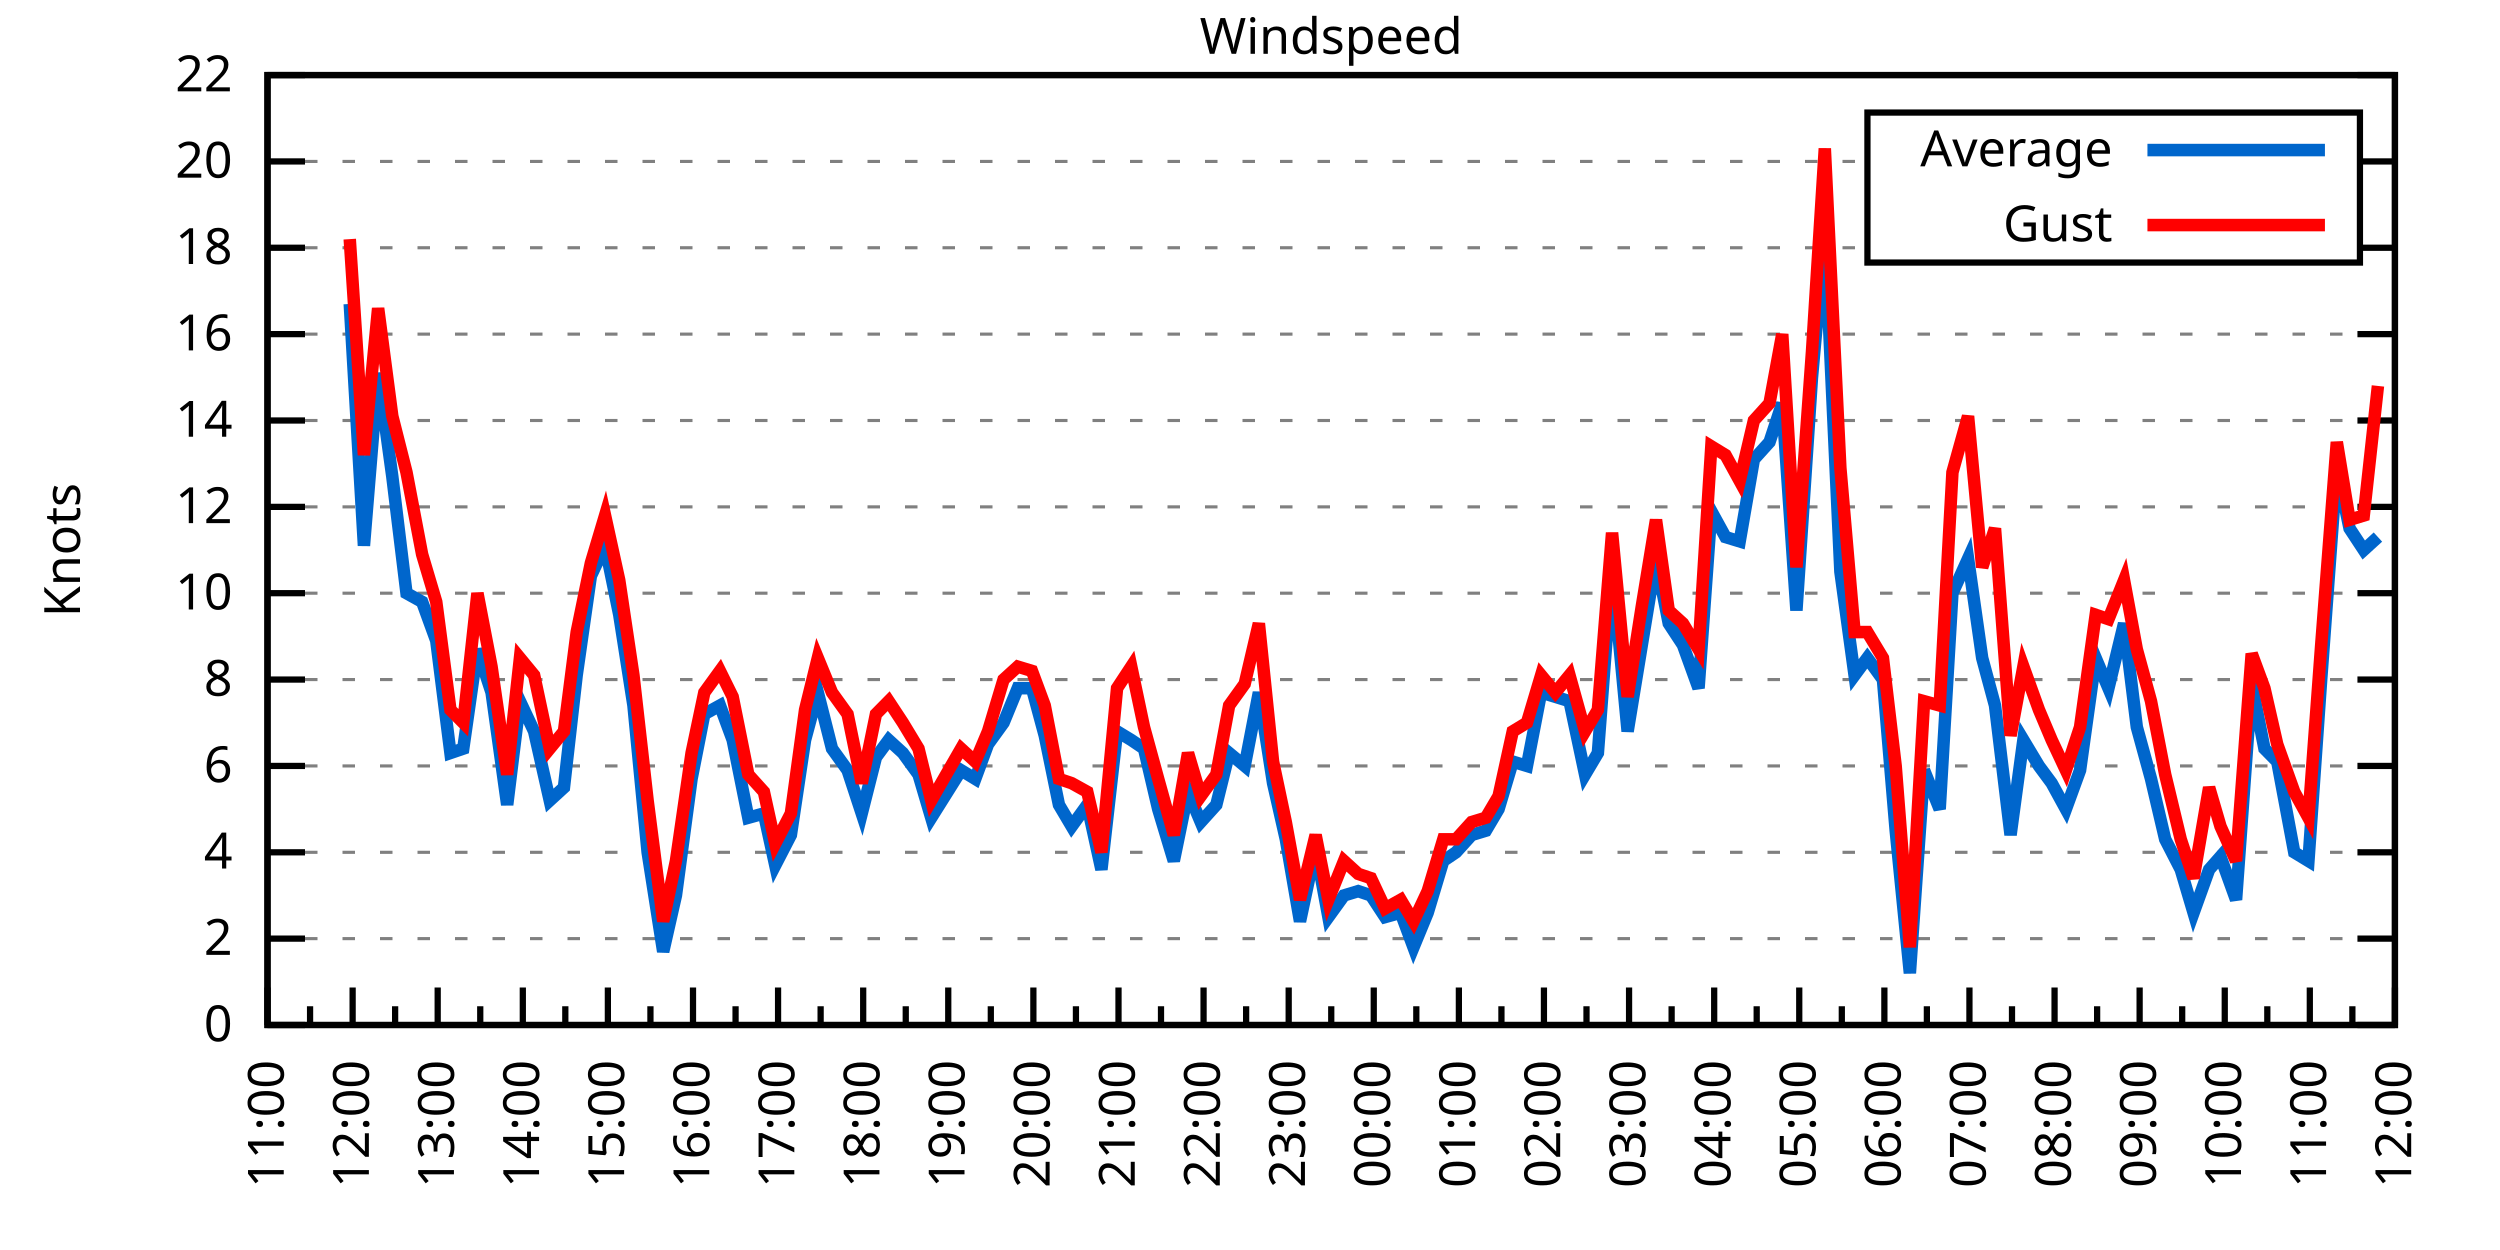
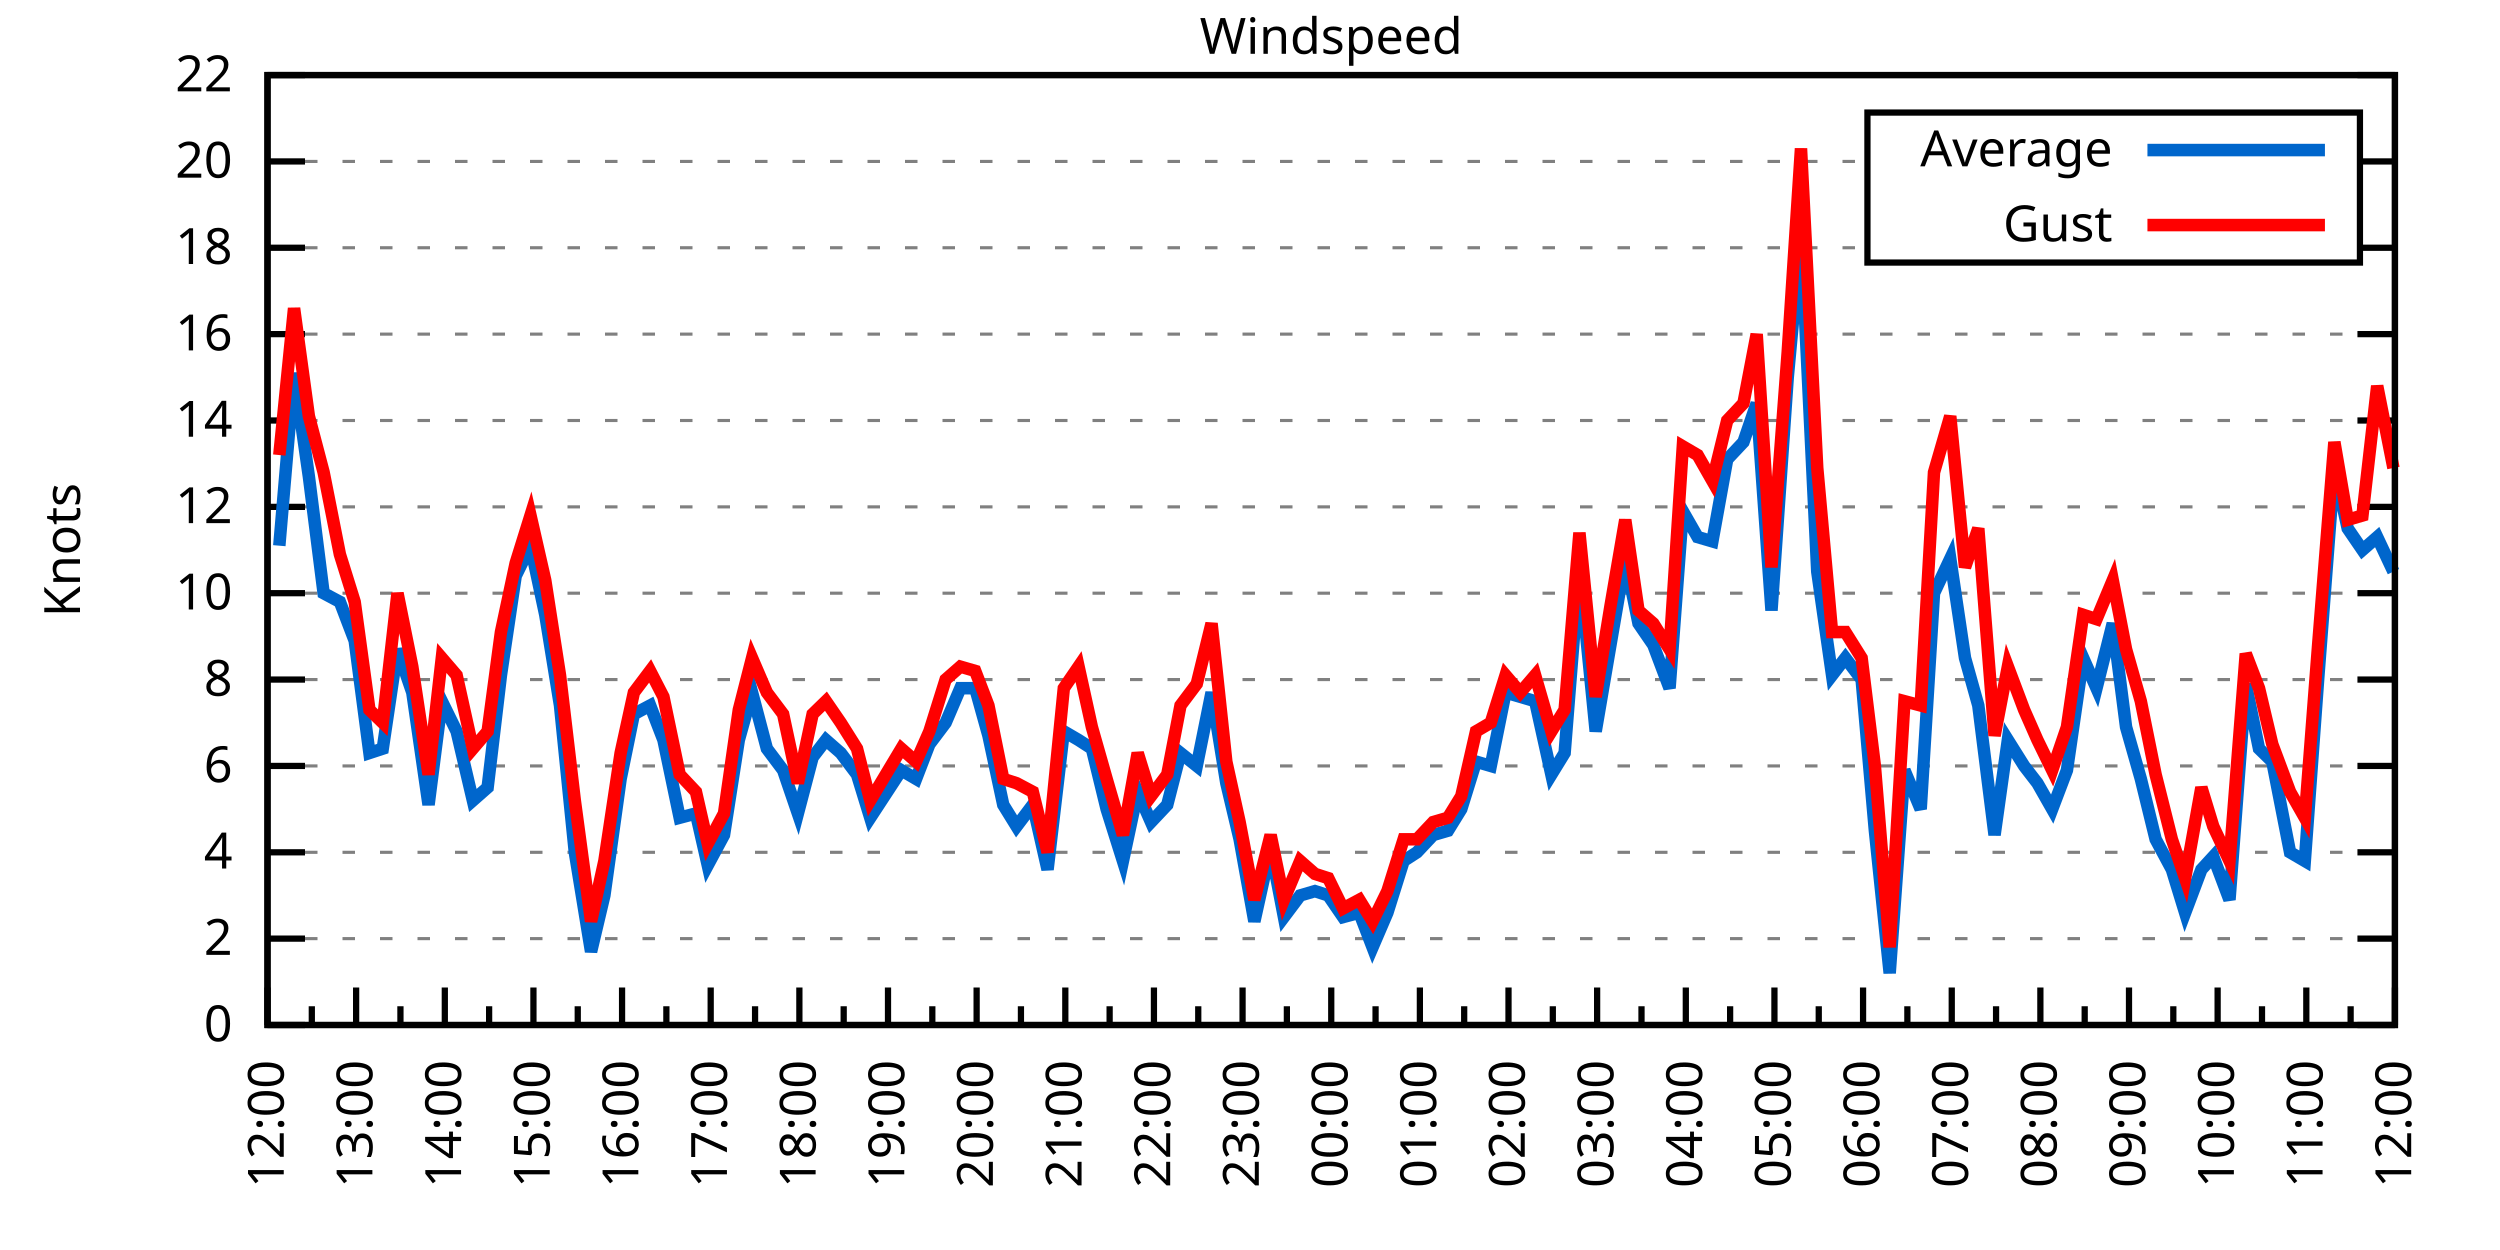
<svg xmlns="http://www.w3.org/2000/svg" xmlns:xlink="http://www.w3.org/1999/xlink" width="400" height="200" viewBox="0 0 400 200">
  <g id="gnuplot_canvas">
    <rect x="0" y="0" width="400" height="200" fill="none" />
    <defs>
      <circle id="gpDot" r="0.5" stroke-width="0.5" stroke="currentColor" />
      <path id="gpPt0" stroke-width="0.333" stroke="currentColor" d="M-1,0 h2 M0,-1 v2" />
      <path id="gpPt1" stroke-width="0.333" stroke="currentColor" d="M-1,-1 L1,1 M1,-1 L-1,1" />
      <path id="gpPt2" stroke-width="0.333" stroke="currentColor" d="M-1,0 L1,0 M0,-1 L0,1 M-1,-1 L1,1 M-1,1 L1,-1" />
      <rect id="gpPt3" stroke-width="0.333" stroke="currentColor" x="-1" y="-1" width="2" height="2" />
      <rect id="gpPt4" stroke-width="0.333" stroke="currentColor" fill="currentColor" x="-1" y="-1" width="2" height="2" />
      <circle id="gpPt5" stroke-width="0.333" stroke="currentColor" cx="0" cy="0" r="1" />
      <use xlink:href="#gpPt5" id="gpPt6" fill="currentColor" stroke="none" />
      <path id="gpPt7" stroke-width="0.333" stroke="currentColor" d="M0,-1.33 L-1.33,0.67 L1.33,0.67 z" />
      <use xlink:href="#gpPt7" id="gpPt8" fill="currentColor" stroke="none" />
      <use xlink:href="#gpPt7" id="gpPt9" stroke="currentColor" transform="rotate(180)" />
      <use xlink:href="#gpPt9" id="gpPt10" fill="currentColor" stroke="none" />
      <use xlink:href="#gpPt3" id="gpPt11" stroke="currentColor" transform="rotate(45)" />
      <use xlink:href="#gpPt11" id="gpPt12" fill="currentColor" stroke="none" />
      <path id="gpPt13" stroke-width="0.333" stroke="currentColor" d="M0,1.330 L1.265,0.411 L0.782,-1.067 L-0.782,-1.076 L-1.265,0.411 z" />
      <use xlink:href="#gpPt13" id="gpPt14" fill="currentColor" stroke="none" />
      <filter id="textbox" filterUnits="objectBoundingBox" x="0" y="0" height="1" width="1">
        <feFlood flood-color="white" flood-opacity="1" result="bgnd" />
        <feComposite in="SourceGraphic" in2="bgnd" operator="atop" />
      </filter>
      <filter id="greybox" filterUnits="objectBoundingBox" x="0" y="0" height="1" width="1">
        <feFlood flood-color="lightgrey" flood-opacity="1" result="grey" />
        <feComposite in="SourceGraphic" in2="grey" operator="atop" />
      </filter>
    </defs>
    <g fill="none" color="white" stroke="currentColor" stroke-width="1.00" stroke-linecap="butt" stroke-linejoin="miter">
</g>
    <g fill="none" color="black" stroke="currentColor" stroke-width="1.00" stroke-linecap="butt" stroke-linejoin="miter">
      <g stroke="none" shape-rendering="crispEdges">
        <polygon fill="rgb(255, 255, 255)" points="42.80,164.00 383.18,164.00 383.18,12.02 42.80,12.02 " />
      </g>
    </g>
    <g fill="none" color="black" stroke="currentColor" stroke-width="1.00" stroke-linecap="butt" stroke-linejoin="miter">
</g>
    <g fill="none" color="black" stroke="black" stroke-width="0.50" stroke-linecap="butt" stroke-linejoin="miter">
</g>
    <g fill="none" color="gray" stroke="currentColor" stroke-width="0.50" stroke-linecap="butt" stroke-linejoin="miter">
      <path stroke="gray" stroke-dasharray="2,4" class="gridline" d="M42.80,164.00 L383.19,164.00  " />
    </g>
    <g fill="none" color="gray" stroke="gray" stroke-width="1.00" stroke-linecap="butt" stroke-linejoin="miter">
</g>
    <g fill="none" color="black" stroke="currentColor" stroke-width="1.00" stroke-linecap="butt" stroke-linejoin="miter">
      <path stroke="black" d="M42.80,164.00 L48.80,164.00 M383.19,164.00 L377.19,164.00  " />
      <g transform="translate(37.20,166.60)" stroke="none" fill="black" font-family="Sans" font-size="8.00" text-anchor="end">
        <text>
          <tspan font-family="Sans"> 0</tspan>
        </text>
      </g>
    </g>
    <g fill="none" color="black" stroke="currentColor" stroke-width="1.00" stroke-linecap="butt" stroke-linejoin="miter">
</g>
    <g fill="none" color="black" stroke="black" stroke-width="0.50" stroke-linecap="butt" stroke-linejoin="miter">
</g>
    <g fill="none" color="gray" stroke="currentColor" stroke-width="0.50" stroke-linecap="butt" stroke-linejoin="miter">
      <path stroke="gray" stroke-dasharray="2,4" class="gridline" d="M42.80,150.18 L383.19,150.18  " />
    </g>
    <g fill="none" color="gray" stroke="gray" stroke-width="1.00" stroke-linecap="butt" stroke-linejoin="miter">
</g>
    <g fill="none" color="black" stroke="currentColor" stroke-width="1.00" stroke-linecap="butt" stroke-linejoin="miter">
      <path stroke="black" d="M42.80,150.18 L48.80,150.18 M383.19,150.18 L377.19,150.18  " />
      <g transform="translate(37.20,152.78)" stroke="none" fill="black" font-family="Sans" font-size="8.00" text-anchor="end">
        <text>
          <tspan font-family="Sans"> 2</tspan>
        </text>
      </g>
    </g>
    <g fill="none" color="black" stroke="currentColor" stroke-width="1.00" stroke-linecap="butt" stroke-linejoin="miter">
</g>
    <g fill="none" color="black" stroke="black" stroke-width="0.50" stroke-linecap="butt" stroke-linejoin="miter">
</g>
    <g fill="none" color="gray" stroke="currentColor" stroke-width="0.50" stroke-linecap="butt" stroke-linejoin="miter">
      <path stroke="gray" stroke-dasharray="2,4" class="gridline" d="M42.80,136.37 L383.19,136.37  " />
    </g>
    <g fill="none" color="gray" stroke="gray" stroke-width="1.00" stroke-linecap="butt" stroke-linejoin="miter">
</g>
    <g fill="none" color="black" stroke="currentColor" stroke-width="1.00" stroke-linecap="butt" stroke-linejoin="miter">
      <path stroke="black" d="M42.80,136.37 L48.80,136.37 M383.19,136.37 L377.19,136.37  " />
      <g transform="translate(37.20,138.97)" stroke="none" fill="black" font-family="Sans" font-size="8.00" text-anchor="end">
        <text>
          <tspan font-family="Sans"> 4</tspan>
        </text>
      </g>
    </g>
    <g fill="none" color="black" stroke="currentColor" stroke-width="1.00" stroke-linecap="butt" stroke-linejoin="miter">
</g>
    <g fill="none" color="black" stroke="black" stroke-width="0.50" stroke-linecap="butt" stroke-linejoin="miter">
</g>
    <g fill="none" color="gray" stroke="currentColor" stroke-width="0.50" stroke-linecap="butt" stroke-linejoin="miter">
      <path stroke="gray" stroke-dasharray="2,4" class="gridline" d="M42.80,122.55 L383.19,122.55  " />
    </g>
    <g fill="none" color="gray" stroke="gray" stroke-width="1.00" stroke-linecap="butt" stroke-linejoin="miter">
</g>
    <g fill="none" color="black" stroke="currentColor" stroke-width="1.00" stroke-linecap="butt" stroke-linejoin="miter">
      <path stroke="black" d="M42.80,122.55 L48.80,122.55 M383.19,122.55 L377.19,122.55  " />
      <g transform="translate(37.20,125.15)" stroke="none" fill="black" font-family="Sans" font-size="8.00" text-anchor="end">
        <text>
          <tspan font-family="Sans"> 6</tspan>
        </text>
      </g>
    </g>
    <g fill="none" color="black" stroke="currentColor" stroke-width="1.00" stroke-linecap="butt" stroke-linejoin="miter">
</g>
    <g fill="none" color="black" stroke="black" stroke-width="0.50" stroke-linecap="butt" stroke-linejoin="miter">
</g>
    <g fill="none" color="gray" stroke="currentColor" stroke-width="0.50" stroke-linecap="butt" stroke-linejoin="miter">
      <path stroke="gray" stroke-dasharray="2,4" class="gridline" d="M42.80,108.73 L383.19,108.73  " />
    </g>
    <g fill="none" color="gray" stroke="gray" stroke-width="1.00" stroke-linecap="butt" stroke-linejoin="miter">
</g>
    <g fill="none" color="black" stroke="currentColor" stroke-width="1.00" stroke-linecap="butt" stroke-linejoin="miter">
      <path stroke="black" d="M42.80,108.73 L48.80,108.73 M383.19,108.73 L377.19,108.73  " />
      <g transform="translate(37.20,111.33)" stroke="none" fill="black" font-family="Sans" font-size="8.00" text-anchor="end">
        <text>
          <tspan font-family="Sans"> 8</tspan>
        </text>
      </g>
    </g>
    <g fill="none" color="black" stroke="currentColor" stroke-width="1.00" stroke-linecap="butt" stroke-linejoin="miter">
</g>
    <g fill="none" color="black" stroke="black" stroke-width="0.50" stroke-linecap="butt" stroke-linejoin="miter">
</g>
    <g fill="none" color="gray" stroke="currentColor" stroke-width="0.50" stroke-linecap="butt" stroke-linejoin="miter">
      <path stroke="gray" stroke-dasharray="2,4" class="gridline" d="M42.80,94.91 L383.19,94.91  " />
    </g>
    <g fill="none" color="gray" stroke="gray" stroke-width="1.00" stroke-linecap="butt" stroke-linejoin="miter">
</g>
    <g fill="none" color="black" stroke="currentColor" stroke-width="1.00" stroke-linecap="butt" stroke-linejoin="miter">
      <path stroke="black" d="M42.80,94.91 L48.80,94.91 M383.19,94.91 L377.19,94.91  " />
      <g transform="translate(37.20,97.51)" stroke="none" fill="black" font-family="Sans" font-size="8.00" text-anchor="end">
        <text>
          <tspan font-family="Sans"> 10</tspan>
        </text>
      </g>
    </g>
    <g fill="none" color="black" stroke="currentColor" stroke-width="1.00" stroke-linecap="butt" stroke-linejoin="miter">
</g>
    <g fill="none" color="black" stroke="black" stroke-width="0.50" stroke-linecap="butt" stroke-linejoin="miter">
</g>
    <g fill="none" color="gray" stroke="currentColor" stroke-width="0.50" stroke-linecap="butt" stroke-linejoin="miter">
      <path stroke="gray" stroke-dasharray="2,4" class="gridline" d="M42.80,81.10 L383.19,81.10  " />
    </g>
    <g fill="none" color="gray" stroke="gray" stroke-width="1.00" stroke-linecap="butt" stroke-linejoin="miter">
</g>
    <g fill="none" color="black" stroke="currentColor" stroke-width="1.00" stroke-linecap="butt" stroke-linejoin="miter">
      <path stroke="black" d="M42.80,81.10 L48.80,81.10 M383.19,81.10 L377.19,81.10  " />
      <g transform="translate(37.20,83.70)" stroke="none" fill="black" font-family="Sans" font-size="8.00" text-anchor="end">
        <text>
          <tspan font-family="Sans"> 12</tspan>
        </text>
      </g>
    </g>
    <g fill="none" color="black" stroke="currentColor" stroke-width="1.00" stroke-linecap="butt" stroke-linejoin="miter">
</g>
    <g fill="none" color="black" stroke="black" stroke-width="0.50" stroke-linecap="butt" stroke-linejoin="miter">
</g>
    <g fill="none" color="gray" stroke="currentColor" stroke-width="0.50" stroke-linecap="butt" stroke-linejoin="miter">
      <path stroke="gray" stroke-dasharray="2,4" class="gridline" d="M42.80,67.28 L383.19,67.28  " />
    </g>
    <g fill="none" color="gray" stroke="gray" stroke-width="1.00" stroke-linecap="butt" stroke-linejoin="miter">
</g>
    <g fill="none" color="black" stroke="currentColor" stroke-width="1.00" stroke-linecap="butt" stroke-linejoin="miter">
      <path stroke="black" d="M42.80,67.28 L48.80,67.28 M383.19,67.28 L377.19,67.28  " />
      <g transform="translate(37.20,69.88)" stroke="none" fill="black" font-family="Sans" font-size="8.00" text-anchor="end">
        <text>
          <tspan font-family="Sans"> 14</tspan>
        </text>
      </g>
    </g>
    <g fill="none" color="black" stroke="currentColor" stroke-width="1.00" stroke-linecap="butt" stroke-linejoin="miter">
</g>
    <g fill="none" color="black" stroke="black" stroke-width="0.50" stroke-linecap="butt" stroke-linejoin="miter">
</g>
    <g fill="none" color="gray" stroke="currentColor" stroke-width="0.50" stroke-linecap="butt" stroke-linejoin="miter">
      <path stroke="gray" stroke-dasharray="2,4" class="gridline" d="M42.80,53.46 L383.19,53.46  " />
    </g>
    <g fill="none" color="gray" stroke="gray" stroke-width="1.00" stroke-linecap="butt" stroke-linejoin="miter">
</g>
    <g fill="none" color="black" stroke="currentColor" stroke-width="1.00" stroke-linecap="butt" stroke-linejoin="miter">
      <path stroke="black" d="M42.80,53.46 L48.80,53.46 M383.19,53.46 L377.19,53.46  " />
      <g transform="translate(37.20,56.06)" stroke="none" fill="black" font-family="Sans" font-size="8.00" text-anchor="end">
        <text>
          <tspan font-family="Sans"> 16</tspan>
        </text>
      </g>
    </g>
    <g fill="none" color="black" stroke="currentColor" stroke-width="1.00" stroke-linecap="butt" stroke-linejoin="miter">
</g>
    <g fill="none" color="black" stroke="black" stroke-width="0.50" stroke-linecap="butt" stroke-linejoin="miter">
</g>
    <g fill="none" color="gray" stroke="currentColor" stroke-width="0.50" stroke-linecap="butt" stroke-linejoin="miter">
      <path stroke="gray" stroke-dasharray="2,4" class="gridline" d="M42.80,39.64 L298.79,39.64 M377.59,39.64 L383.19,39.64  " />
    </g>
    <g fill="none" color="gray" stroke="gray" stroke-width="1.00" stroke-linecap="butt" stroke-linejoin="miter">
</g>
    <g fill="none" color="black" stroke="currentColor" stroke-width="1.00" stroke-linecap="butt" stroke-linejoin="miter">
      <path stroke="black" d="M42.80,39.64 L48.80,39.64 M383.19,39.64 L377.19,39.64  " />
      <g transform="translate(37.20,42.24)" stroke="none" fill="black" font-family="Sans" font-size="8.00" text-anchor="end">
        <text>
          <tspan font-family="Sans"> 18</tspan>
        </text>
      </g>
    </g>
    <g fill="none" color="black" stroke="currentColor" stroke-width="1.00" stroke-linecap="butt" stroke-linejoin="miter">
</g>
    <g fill="none" color="black" stroke="black" stroke-width="0.50" stroke-linecap="butt" stroke-linejoin="miter">
</g>
    <g fill="none" color="gray" stroke="currentColor" stroke-width="0.50" stroke-linecap="butt" stroke-linejoin="miter">
      <path stroke="gray" stroke-dasharray="2,4" class="gridline" d="M42.80,25.83 L298.79,25.83 M377.59,25.83 L383.19,25.83  " />
    </g>
    <g fill="none" color="gray" stroke="gray" stroke-width="1.00" stroke-linecap="butt" stroke-linejoin="miter">
</g>
    <g fill="none" color="black" stroke="currentColor" stroke-width="1.00" stroke-linecap="butt" stroke-linejoin="miter">
      <path stroke="black" d="M42.80,25.83 L48.80,25.83 M383.19,25.83 L377.19,25.83  " />
      <g transform="translate(37.20,28.43)" stroke="none" fill="black" font-family="Sans" font-size="8.00" text-anchor="end">
        <text>
          <tspan font-family="Sans"> 20</tspan>
        </text>
      </g>
    </g>
    <g fill="none" color="black" stroke="currentColor" stroke-width="1.00" stroke-linecap="butt" stroke-linejoin="miter">
</g>
    <g fill="none" color="black" stroke="black" stroke-width="0.50" stroke-linecap="butt" stroke-linejoin="miter">
</g>
    <g fill="none" color="gray" stroke="currentColor" stroke-width="0.50" stroke-linecap="butt" stroke-linejoin="miter">
      <path stroke="gray" stroke-dasharray="2,4" class="gridline" d="M42.80,12.01 L383.19,12.01  " />
    </g>
    <g fill="none" color="gray" stroke="gray" stroke-width="1.00" stroke-linecap="butt" stroke-linejoin="miter">
</g>
    <g fill="none" color="black" stroke="currentColor" stroke-width="1.00" stroke-linecap="butt" stroke-linejoin="miter">
      <path stroke="black" d="M42.80,12.01 L48.80,12.01 M383.19,12.01 L377.19,12.01  " />
      <g transform="translate(37.20,14.61)" stroke="none" fill="black" font-family="Sans" font-size="8.00" text-anchor="end">
        <text>
          <tspan font-family="Sans"> 22</tspan>
        </text>
      </g>
    </g>
    <g fill="none" color="black" stroke="currentColor" stroke-width="1.00" stroke-linecap="butt" stroke-linejoin="miter">
      <path stroke="black" d="M42.80,164.00 L42.80,158.00  " />
      <g transform="translate(45.40,169.60) rotate(270)" stroke="none" fill="black" font-family="Sans" font-size="8.00" text-anchor="end">
        <text>
+           <tspan font-family="Sans">12:00</tspan>
+         </text>
+       </g>
+     </g>
+     <g fill="none" color="black" stroke="currentColor" stroke-width="1.00" stroke-linecap="butt" stroke-linejoin="miter">
+       <path stroke="black" d="M49.89,164.00 L49.89,161.00 M56.98,164.00 L56.98,158.00  " />
+       <g transform="translate(59.58,169.60) rotate(270)" stroke="none" fill="black" font-family="Sans" font-size="8.00" text-anchor="end">
+         <text>
+           <tspan font-family="Sans">13:00</tspan>
+         </text>
+       </g>
+     </g>
+     <g fill="none" color="black" stroke="currentColor" stroke-width="1.00" stroke-linecap="butt" stroke-linejoin="miter">
+       <path stroke="black" d="M64.07,164.00 L64.07,161.00 M71.17,164.00 L71.17,158.00  " />
+       <g transform="translate(73.77,169.60) rotate(270)" stroke="none" fill="black" font-family="Sans" font-size="8.00" text-anchor="end">
+         <text>
+           <tspan font-family="Sans">14:00</tspan>
+         </text>
+       </g>
+     </g>
+     <g fill="none" color="black" stroke="currentColor" stroke-width="1.00" stroke-linecap="butt" stroke-linejoin="miter">
+       <path stroke="black" d="M78.26,164.00 L78.26,161.00 M85.35,164.00 L85.35,158.00  " />
+       <g transform="translate(87.95,169.60) rotate(270)" stroke="none" fill="black" font-family="Sans" font-size="8.00" text-anchor="end">
+         <text>
+           <tspan font-family="Sans">15:00</tspan>
+         </text>
+       </g>
+     </g>
+     <g fill="none" color="black" stroke="currentColor" stroke-width="1.00" stroke-linecap="butt" stroke-linejoin="miter">
+       <path stroke="black" d="M92.44,164.00 L92.44,161.00 M99.53,164.00 L99.53,158.00  " />
+       <g transform="translate(102.13,169.60) rotate(270)" stroke="none" fill="black" font-family="Sans" font-size="8.00" text-anchor="end">
+         <text>
+           <tspan font-family="Sans">16:00</tspan>
+         </text>
+       </g>
+     </g>
+     <g fill="none" color="black" stroke="currentColor" stroke-width="1.00" stroke-linecap="butt" stroke-linejoin="miter">
+       <path stroke="black" d="M106.62,164.00 L106.62,161.00 M113.71,164.00 L113.71,158.00  " />
+       <g transform="translate(116.31,169.60) rotate(270)" stroke="none" fill="black" font-family="Sans" font-size="8.00" text-anchor="end">
+         <text>
+           <tspan font-family="Sans">17:00</tspan>
+         </text>
+       </g>
+     </g>
+     <g fill="none" color="black" stroke="currentColor" stroke-width="1.00" stroke-linecap="butt" stroke-linejoin="miter">
+       <path stroke="black" d="M120.81,164.00 L120.81,161.00 M127.90,164.00 L127.90,158.00  " />
+       <g transform="translate(130.50,169.60) rotate(270)" stroke="none" fill="black" font-family="Sans" font-size="8.00" text-anchor="end">
+         <text>
+           <tspan font-family="Sans">18:00</tspan>
+         </text>
+       </g>
+     </g>
+     <g fill="none" color="black" stroke="currentColor" stroke-width="1.00" stroke-linecap="butt" stroke-linejoin="miter">
+       <path stroke="black" d="M134.99,164.00 L134.99,161.00 M142.08,164.00 L142.08,158.00  " />
+       <g transform="translate(144.68,169.60) rotate(270)" stroke="none" fill="black" font-family="Sans" font-size="8.00" text-anchor="end">
+         <text>
+           <tspan font-family="Sans">19:00</tspan>
+         </text>
+       </g>
+     </g>
+     <g fill="none" color="black" stroke="currentColor" stroke-width="1.00" stroke-linecap="butt" stroke-linejoin="miter">
+       <path stroke="black" d="M149.17,164.00 L149.17,161.00 M156.26,164.00 L156.26,158.00  " />
+       <g transform="translate(158.86,169.60) rotate(270)" stroke="none" fill="black" font-family="Sans" font-size="8.00" text-anchor="end">
+         <text>
+           <tspan font-family="Sans">20:00</tspan>
+         </text>
+       </g>
+     </g>
+     <g fill="none" color="black" stroke="currentColor" stroke-width="1.00" stroke-linecap="butt" stroke-linejoin="miter">
+       <path stroke="black" d="M163.35,164.00 L163.35,161.00 M170.45,164.00 L170.45,158.00  " />
+       <g transform="translate(173.05,169.60) rotate(270)" stroke="none" fill="black" font-family="Sans" font-size="8.00" text-anchor="end">
+         <text>
+           <tspan font-family="Sans">21:00</tspan>
+         </text>
+       </g>
+     </g>
+     <g fill="none" color="black" stroke="currentColor" stroke-width="1.00" stroke-linecap="butt" stroke-linejoin="miter">
+       <path stroke="black" d="M177.54,164.00 L177.54,161.00 M184.63,164.00 L184.63,158.00  " />
+       <g transform="translate(187.23,169.60) rotate(270)" stroke="none" fill="black" font-family="Sans" font-size="8.00" text-anchor="end">
+         <text>
+           <tspan font-family="Sans">22:00</tspan>
+         </text>
+       </g>
+     </g>
+     <g fill="none" color="black" stroke="currentColor" stroke-width="1.00" stroke-linecap="butt" stroke-linejoin="miter">
+       <path stroke="black" d="M191.72,164.00 L191.72,161.00 M198.81,164.00 L198.81,158.00  " />
+       <g transform="translate(201.41,169.60) rotate(270)" stroke="none" fill="black" font-family="Sans" font-size="8.00" text-anchor="end">
+         <text>
+           <tspan font-family="Sans">23:00</tspan>
+         </text>
+       </g>
+     </g>
+     <g fill="none" color="black" stroke="currentColor" stroke-width="1.00" stroke-linecap="butt" stroke-linejoin="miter">
+       <path stroke="black" d="M205.90,164.00 L205.90,161.00 M213.00,164.00 L213.00,158.00  " />
+       <g transform="translate(215.60,169.60) rotate(270)" stroke="none" fill="black" font-family="Sans" font-size="8.00" text-anchor="end">
+         <text>
+           <tspan font-family="Sans">00:00</tspan>
+         </text>
+       </g>
+     </g>
+     <g fill="none" color="black" stroke="currentColor" stroke-width="1.00" stroke-linecap="butt" stroke-linejoin="miter">
+       <path stroke="black" d="M220.09,164.00 L220.09,161.00 M227.18,164.00 L227.18,158.00  " />
+       <g transform="translate(229.78,169.60) rotate(270)" stroke="none" fill="black" font-family="Sans" font-size="8.00" text-anchor="end">
+         <text>
+           <tspan font-family="Sans">01:00</tspan>
+         </text>
+       </g>
+     </g>
+     <g fill="none" color="black" stroke="currentColor" stroke-width="1.00" stroke-linecap="butt" stroke-linejoin="miter">
+       <path stroke="black" d="M234.27,164.00 L234.27,161.00 M241.36,164.00 L241.36,158.00  " />
+       <g transform="translate(243.96,169.60) rotate(270)" stroke="none" fill="black" font-family="Sans" font-size="8.00" text-anchor="end">
+         <text>
+           <tspan font-family="Sans">02:00</tspan>
+         </text>
+       </g>
+     </g>
+     <g fill="none" color="black" stroke="currentColor" stroke-width="1.00" stroke-linecap="butt" stroke-linejoin="miter">
+       <path stroke="black" d="M248.45,164.00 L248.45,161.00 M255.54,164.00 L255.54,158.00  " />
+       <g transform="translate(258.14,169.60) rotate(270)" stroke="none" fill="black" font-family="Sans" font-size="8.00" text-anchor="end">
+         <text>
+           <tspan font-family="Sans">03:00</tspan>
+         </text>
+       </g>
+     </g>
+     <g fill="none" color="black" stroke="currentColor" stroke-width="1.00" stroke-linecap="butt" stroke-linejoin="miter">
+       <path stroke="black" d="M262.64,164.00 L262.64,161.00 M269.73,164.00 L269.73,158.00  " />
+       <g transform="translate(272.33,169.60) rotate(270)" stroke="none" fill="black" font-family="Sans" font-size="8.00" text-anchor="end">
+         <text>
+           <tspan font-family="Sans">04:00</tspan>
+         </text>
+       </g>
+     </g>
+     <g fill="none" color="black" stroke="currentColor" stroke-width="1.00" stroke-linecap="butt" stroke-linejoin="miter">
+       <path stroke="black" d="M276.82,164.00 L276.82,161.00 M283.91,164.00 L283.91,158.00  " />
+       <g transform="translate(286.51,169.60) rotate(270)" stroke="none" fill="black" font-family="Sans" font-size="8.00" text-anchor="end">
+         <text>
+           <tspan font-family="Sans">05:00</tspan>
+         </text>
+       </g>
+     </g>
+     <g fill="none" color="black" stroke="currentColor" stroke-width="1.00" stroke-linecap="butt" stroke-linejoin="miter">
+       <path stroke="black" d="M291.00,164.00 L291.00,161.00 M298.09,164.00 L298.09,158.00  " />
+       <g transform="translate(300.69,169.60) rotate(270)" stroke="none" fill="black" font-family="Sans" font-size="8.00" text-anchor="end">
+         <text>
+           <tspan font-family="Sans">06:00</tspan>
+         </text>
+       </g>
+     </g>
+     <g fill="none" color="black" stroke="currentColor" stroke-width="1.00" stroke-linecap="butt" stroke-linejoin="miter">
+       <path stroke="black" d="M305.18,164.00 L305.18,161.00 M312.28,164.00 L312.28,158.00  " />
+       <g transform="translate(314.88,169.60) rotate(270)" stroke="none" fill="black" font-family="Sans" font-size="8.00" text-anchor="end">
+         <text>
+           <tspan font-family="Sans">07:00</tspan>
+         </text>
+       </g>
+     </g>
+     <g fill="none" color="black" stroke="currentColor" stroke-width="1.00" stroke-linecap="butt" stroke-linejoin="miter">
+       <path stroke="black" d="M319.37,164.00 L319.37,161.00 M326.46,164.00 L326.46,158.00  " />
+       <g transform="translate(329.06,169.60) rotate(270)" stroke="none" fill="black" font-family="Sans" font-size="8.00" text-anchor="end">
+         <text>
+           <tspan font-family="Sans">08:00</tspan>
+         </text>
+       </g>
+     </g>
+     <g fill="none" color="black" stroke="currentColor" stroke-width="1.00" stroke-linecap="butt" stroke-linejoin="miter">
+       <path stroke="black" d="M333.55,164.00 L333.55,161.00 M340.64,164.00 L340.64,158.00  " />
+       <g transform="translate(343.24,169.60) rotate(270)" stroke="none" fill="black" font-family="Sans" font-size="8.00" text-anchor="end">
+         <text>
+           <tspan font-family="Sans">09:00</tspan>
+         </text>
+       </g>
+     </g>
+     <g fill="none" color="black" stroke="currentColor" stroke-width="1.00" stroke-linecap="butt" stroke-linejoin="miter">
+       <path stroke="black" d="M347.73,164.00 L347.73,161.00 M354.82,164.00 L354.82,158.00  " />
+       <g transform="translate(357.42,169.60) rotate(270)" stroke="none" fill="black" font-family="Sans" font-size="8.00" text-anchor="end">
+         <text>
+           <tspan font-family="Sans">10:00</tspan>
+         </text>
+       </g>
+     </g>
+     <g fill="none" color="black" stroke="currentColor" stroke-width="1.00" stroke-linecap="butt" stroke-linejoin="miter">
+       <path stroke="black" d="M361.92,164.00 L361.92,161.00 M369.01,164.00 L369.01,158.00  " />
+       <g transform="translate(371.61,169.60) rotate(270)" stroke="none" fill="black" font-family="Sans" font-size="8.00" text-anchor="end">
+         <text>
          <tspan font-family="Sans">11:00</tspan>
        </text>
      </g>
    </g>
    <g fill="none" color="black" stroke="currentColor" stroke-width="1.00" stroke-linecap="butt" stroke-linejoin="miter">
-       <path stroke="black" d="M49.61,164.00 L49.61,161.00 M56.42,164.00 L56.42,158.00  " />
-       <g transform="translate(59.02,169.60) rotate(270)" stroke="none" fill="black" font-family="Sans" font-size="8.00" text-anchor="end">
-         <text>
-           <tspan font-family="Sans">12:00</tspan>
-         </text>
-       </g>
-     </g>
-     <g fill="none" color="black" stroke="currentColor" stroke-width="1.00" stroke-linecap="butt" stroke-linejoin="miter">
-       <path stroke="black" d="M63.22,164.00 L63.22,161.00 M70.03,164.00 L70.03,158.00  " />
-       <g transform="translate(72.63,169.60) rotate(270)" stroke="none" fill="black" font-family="Sans" font-size="8.00" text-anchor="end">
-         <text>
-           <tspan font-family="Sans">13:00</tspan>
-         </text>
-       </g>
-     </g>
-     <g fill="none" color="black" stroke="currentColor" stroke-width="1.00" stroke-linecap="butt" stroke-linejoin="miter">
-       <path stroke="black" d="M76.84,164.00 L76.84,161.00 M83.65,164.00 L83.65,158.00  " />
-       <g transform="translate(86.25,169.60) rotate(270)" stroke="none" fill="black" font-family="Sans" font-size="8.00" text-anchor="end">
-         <text>
-           <tspan font-family="Sans">14:00</tspan>
-         </text>
-       </g>
-     </g>
-     <g fill="none" color="black" stroke="currentColor" stroke-width="1.00" stroke-linecap="butt" stroke-linejoin="miter">
-       <path stroke="black" d="M90.45,164.00 L90.45,161.00 M97.26,164.00 L97.26,158.00  " />
-       <g transform="translate(99.86,169.60) rotate(270)" stroke="none" fill="black" font-family="Sans" font-size="8.00" text-anchor="end">
-         <text>
-           <tspan font-family="Sans">15:00</tspan>
-         </text>
-       </g>
-     </g>
-     <g fill="none" color="black" stroke="currentColor" stroke-width="1.00" stroke-linecap="butt" stroke-linejoin="miter">
-       <path stroke="black" d="M104.07,164.00 L104.07,161.00 M110.88,164.00 L110.88,158.00  " />
-       <g transform="translate(113.48,169.60) rotate(270)" stroke="none" fill="black" font-family="Sans" font-size="8.00" text-anchor="end">
-         <text>
-           <tspan font-family="Sans">16:00</tspan>
-         </text>
-       </g>
-     </g>
-     <g fill="none" color="black" stroke="currentColor" stroke-width="1.00" stroke-linecap="butt" stroke-linejoin="miter">
-       <path stroke="black" d="M117.69,164.00 L117.69,161.00 M124.49,164.00 L124.49,158.00  " />
-       <g transform="translate(127.09,169.60) rotate(270)" stroke="none" fill="black" font-family="Sans" font-size="8.00" text-anchor="end">
-         <text>
-           <tspan font-family="Sans">17:00</tspan>
-         </text>
-       </g>
-     </g>
-     <g fill="none" color="black" stroke="currentColor" stroke-width="1.00" stroke-linecap="butt" stroke-linejoin="miter">
-       <path stroke="black" d="M131.30,164.00 L131.30,161.00 M138.11,164.00 L138.11,158.00  " />
-       <g transform="translate(140.71,169.60) rotate(270)" stroke="none" fill="black" font-family="Sans" font-size="8.00" text-anchor="end">
-         <text>
-           <tspan font-family="Sans">18:00</tspan>
-         </text>
-       </g>
-     </g>
-     <g fill="none" color="black" stroke="currentColor" stroke-width="1.00" stroke-linecap="butt" stroke-linejoin="miter">
-       <path stroke="black" d="M144.92,164.00 L144.92,161.00 M151.72,164.00 L151.72,158.00  " />
-       <g transform="translate(154.32,169.60) rotate(270)" stroke="none" fill="black" font-family="Sans" font-size="8.00" text-anchor="end">
-         <text>
-           <tspan font-family="Sans">19:00</tspan>
-         </text>
-       </g>
-     </g>
-     <g fill="none" color="black" stroke="currentColor" stroke-width="1.00" stroke-linecap="butt" stroke-linejoin="miter">
-       <path stroke="black" d="M158.53,164.00 L158.53,161.00 M165.34,164.00 L165.34,158.00  " />
-       <g transform="translate(167.94,169.60) rotate(270)" stroke="none" fill="black" font-family="Sans" font-size="8.00" text-anchor="end">
-         <text>
-           <tspan font-family="Sans">20:00</tspan>
-         </text>
-       </g>
-     </g>
-     <g fill="none" color="black" stroke="currentColor" stroke-width="1.00" stroke-linecap="butt" stroke-linejoin="miter">
-       <path stroke="black" d="M172.15,164.00 L172.15,161.00 M178.96,164.00 L178.96,158.00  " />
-       <g transform="translate(181.56,169.60) rotate(270)" stroke="none" fill="black" font-family="Sans" font-size="8.00" text-anchor="end">
-         <text>
-           <tspan font-family="Sans">21:00</tspan>
-         </text>
-       </g>
-     </g>
-     <g fill="none" color="black" stroke="currentColor" stroke-width="1.00" stroke-linecap="butt" stroke-linejoin="miter">
-       <path stroke="black" d="M185.76,164.00 L185.76,161.00 M192.57,164.00 L192.57,158.00  " />
-       <g transform="translate(195.17,169.60) rotate(270)" stroke="none" fill="black" font-family="Sans" font-size="8.00" text-anchor="end">
-         <text>
-           <tspan font-family="Sans">22:00</tspan>
-         </text>
-       </g>
-     </g>
-     <g fill="none" color="black" stroke="currentColor" stroke-width="1.00" stroke-linecap="butt" stroke-linejoin="miter">
-       <path stroke="black" d="M199.38,164.00 L199.38,161.00 M206.19,164.00 L206.19,158.00  " />
-       <g transform="translate(208.79,169.60) rotate(270)" stroke="none" fill="black" font-family="Sans" font-size="8.00" text-anchor="end">
-         <text>
-           <tspan font-family="Sans">23:00</tspan>
-         </text>
-       </g>
-     </g>
-     <g fill="none" color="black" stroke="currentColor" stroke-width="1.00" stroke-linecap="butt" stroke-linejoin="miter">
-       <path stroke="black" d="M213.00,164.00 L213.00,161.00 M219.80,164.00 L219.80,158.00  " />
-       <g transform="translate(222.40,169.60) rotate(270)" stroke="none" fill="black" font-family="Sans" font-size="8.00" text-anchor="end">
-         <text>
-           <tspan font-family="Sans">00:00</tspan>
-         </text>
-       </g>
-     </g>
-     <g fill="none" color="black" stroke="currentColor" stroke-width="1.00" stroke-linecap="butt" stroke-linejoin="miter">
-       <path stroke="black" d="M226.61,164.00 L226.61,161.00 M233.42,164.00 L233.42,158.00  " />
-       <g transform="translate(236.02,169.60) rotate(270)" stroke="none" fill="black" font-family="Sans" font-size="8.00" text-anchor="end">
-         <text>
-           <tspan font-family="Sans">01:00</tspan>
-         </text>
-       </g>
-     </g>
-     <g fill="none" color="black" stroke="currentColor" stroke-width="1.00" stroke-linecap="butt" stroke-linejoin="miter">
-       <path stroke="black" d="M240.23,164.00 L240.23,161.00 M247.03,164.00 L247.03,158.00  " />
-       <g transform="translate(249.63,169.60) rotate(270)" stroke="none" fill="black" font-family="Sans" font-size="8.00" text-anchor="end">
-         <text>
-           <tspan font-family="Sans">02:00</tspan>
-         </text>
-       </g>
-     </g>
-     <g fill="none" color="black" stroke="currentColor" stroke-width="1.00" stroke-linecap="butt" stroke-linejoin="miter">
-       <path stroke="black" d="M253.84,164.00 L253.84,161.00 M260.65,164.00 L260.65,158.00  " />
-       <g transform="translate(263.25,169.60) rotate(270)" stroke="none" fill="black" font-family="Sans" font-size="8.00" text-anchor="end">
-         <text>
-           <tspan font-family="Sans">03:00</tspan>
-         </text>
-       </g>
-     </g>
-     <g fill="none" color="black" stroke="currentColor" stroke-width="1.00" stroke-linecap="butt" stroke-linejoin="miter">
-       <path stroke="black" d="M267.46,164.00 L267.46,161.00 M274.27,164.00 L274.27,158.00  " />
-       <g transform="translate(276.87,169.60) rotate(270)" stroke="none" fill="black" font-family="Sans" font-size="8.00" text-anchor="end">
-         <text>
-           <tspan font-family="Sans">04:00</tspan>
-         </text>
-       </g>
-     </g>
-     <g fill="none" color="black" stroke="currentColor" stroke-width="1.00" stroke-linecap="butt" stroke-linejoin="miter">
-       <path stroke="black" d="M281.07,164.00 L281.07,161.00 M287.88,164.00 L287.88,158.00  " />
-       <g transform="translate(290.48,169.60) rotate(270)" stroke="none" fill="black" font-family="Sans" font-size="8.00" text-anchor="end">
-         <text>
-           <tspan font-family="Sans">05:00</tspan>
-         </text>
-       </g>
-     </g>
-     <g fill="none" color="black" stroke="currentColor" stroke-width="1.00" stroke-linecap="butt" stroke-linejoin="miter">
-       <path stroke="black" d="M294.69,164.00 L294.69,161.00 M301.50,164.00 L301.50,158.00  " />
-       <g transform="translate(304.10,169.60) rotate(270)" stroke="none" fill="black" font-family="Sans" font-size="8.00" text-anchor="end">
-         <text>
-           <tspan font-family="Sans">06:00</tspan>
-         </text>
-       </g>
-     </g>
-     <g fill="none" color="black" stroke="currentColor" stroke-width="1.00" stroke-linecap="butt" stroke-linejoin="miter">
-       <path stroke="black" d="M308.30,164.00 L308.30,161.00 M315.11,164.00 L315.11,158.00  " />
-       <g transform="translate(317.71,169.60) rotate(270)" stroke="none" fill="black" font-family="Sans" font-size="8.00" text-anchor="end">
-         <text>
-           <tspan font-family="Sans">07:00</tspan>
-         </text>
-       </g>
-     </g>
-     <g fill="none" color="black" stroke="currentColor" stroke-width="1.00" stroke-linecap="butt" stroke-linejoin="miter">
-       <path stroke="black" d="M321.92,164.00 L321.92,161.00 M328.73,164.00 L328.73,158.00  " />
-       <g transform="translate(331.33,169.60) rotate(270)" stroke="none" fill="black" font-family="Sans" font-size="8.00" text-anchor="end">
-         <text>
-           <tspan font-family="Sans">08:00</tspan>
-         </text>
-       </g>
-     </g>
-     <g fill="none" color="black" stroke="currentColor" stroke-width="1.00" stroke-linecap="butt" stroke-linejoin="miter">
-       <path stroke="black" d="M335.54,164.00 L335.54,161.00 M342.34,164.00 L342.34,158.00  " />
-       <g transform="translate(344.94,169.60) rotate(270)" stroke="none" fill="black" font-family="Sans" font-size="8.00" text-anchor="end">
-         <text>
-           <tspan font-family="Sans">09:00</tspan>
-         </text>
-       </g>
-     </g>
-     <g fill="none" color="black" stroke="currentColor" stroke-width="1.00" stroke-linecap="butt" stroke-linejoin="miter">
-       <path stroke="black" d="M349.15,164.00 L349.15,161.00 M355.96,164.00 L355.96,158.00  " />
-       <g transform="translate(358.56,169.60) rotate(270)" stroke="none" fill="black" font-family="Sans" font-size="8.00" text-anchor="end">
-         <text>
-           <tspan font-family="Sans">10:00</tspan>
-         </text>
-       </g>
-     </g>
-     <g fill="none" color="black" stroke="currentColor" stroke-width="1.00" stroke-linecap="butt" stroke-linejoin="miter">
-       <path stroke="black" d="M362.77,164.00 L362.77,161.00 M369.57,164.00 L369.57,158.00  " />
-       <g transform="translate(372.17,169.60) rotate(270)" stroke="none" fill="black" font-family="Sans" font-size="8.00" text-anchor="end">
-         <text>
-           <tspan font-family="Sans">11:00</tspan>
-         </text>
-       </g>
-     </g>
-     <g fill="none" color="black" stroke="currentColor" stroke-width="1.00" stroke-linecap="butt" stroke-linejoin="miter">
-       <path stroke="black" d="M376.38,164.00 L376.38,161.00 M383.19,164.00 L383.19,158.00  " />
+       <path stroke="black" d="M376.10,164.00 L376.10,161.00 M383.19,164.00 L383.19,158.00  " />
      <g transform="translate(385.79,169.60) rotate(270)" stroke="none" fill="black" font-family="Sans" font-size="8.00" text-anchor="end">
        <text>
          <tspan font-family="Sans">12:00</tspan>
        </text>
      </g>
    </g>
    <g fill="none" color="black" stroke="currentColor" stroke-width="1.00" stroke-linecap="butt" stroke-linejoin="miter">
</g>
    <g fill="none" color="black" stroke="currentColor" stroke-width="1.00" stroke-linecap="butt" stroke-linejoin="miter">
      <path stroke="black" d="M42.80,12.01 L42.80,164.00 L383.19,164.00 L383.19,12.01 L42.80,12.01 Z  " />
    </g>
    <g fill="none" color="black" stroke="currentColor" stroke-width="1.00" stroke-linecap="butt" stroke-linejoin="miter">
      <g transform="translate(12.80,88.01) rotate(270)" stroke="none" fill="black" font-family="Sans" font-size="8.00" text-anchor="middle">
        <text>
          <tspan font-family="Sans">Knots</tspan>
        </text>
      </g>
    </g>
    <g fill="none" color="black" stroke="currentColor" stroke-width="1.00" stroke-linecap="butt" stroke-linejoin="miter">
</g>
    <g fill="none" color="black" stroke="currentColor" stroke-width="1.00" stroke-linecap="butt" stroke-linejoin="miter">
      <path stroke="black" d="M298.79,42.01 L298.79,18.01 L377.59,18.01 L377.59,42.01 L298.79,42.01 Z  " />
    </g>
    <g id="Windspeed_plot_1">
      <g fill="none" color="white" stroke="black" stroke-width="2.00" stroke-linecap="butt" stroke-linejoin="miter">
</g>
      <g fill="none" color="black" stroke="currentColor" stroke-width="2.00" stroke-linecap="butt" stroke-linejoin="miter">
        <g transform="translate(337.99,26.61)" stroke="none" fill="black" font-family="Sans" font-size="8.00" text-anchor="end">
          <text>
            <tspan font-family="Sans">Average</tspan>
          </text>
        </g>
      </g>
      <g fill="none" color="black" stroke="currentColor" stroke-width="2.00" stroke-linecap="butt" stroke-linejoin="miter">
-         <path stroke="rgb(  0, 102, 204)" d="M343.59,24.01 L371.99,24.01 M55.96,48.63 L58.23,87.31 L60.50,59.68 L62.77,76.26 L65.04,94.91 L67.54,96.30   L69.80,102.51 L72.07,120.48 L74.12,119.78 L76.39,103.89 L78.65,110.80 L81.15,128.77 L83.19,112.19 L85.46,117.02   L87.96,128.08 L90.23,126.00 L92.27,108.04 L94.54,92.15 L96.81,87.31 L99.08,98.37 L101.35,112.88 L103.62,136.37   L106.11,152.26 L108.15,143.27 L110.65,124.62 L112.69,114.26 L115.19,112.88 L117.23,118.40 L119.73,130.84 L122.22,130.15   L124.04,138.44 L126.54,133.60 L128.81,118.40 L130.85,110.80 L133.12,119.78 L135.61,123.24 L137.88,130.15 L140.15,121.17   L142.19,118.40 L144.46,120.48 L146.96,123.93 L149.00,130.84 L153.77,123.24 L156.04,124.62 L158.08,119.09 L160.57,115.64   L162.84,110.11 L165.11,110.11 L167.16,117.71 L169.43,128.77 L171.47,132.22 L173.96,128.77 L176.23,139.13 L178.73,117.02   L181.00,118.40 L183.04,119.78 L185.31,129.46 L187.81,137.75 L190.08,126.69 L192.12,131.53 L194.61,128.77 L196.66,120.48   L199.15,122.55 L201.42,110.80 L203.69,125.31 L205.73,134.29 L208.00,147.42 L210.50,135.67 L212.54,146.73 L215.04,143.27   L217.31,142.58 L219.35,143.27 L221.62,146.73 L224.11,146.04 L226.16,151.56 L228.43,146.04 L230.92,137.75 L232.96,136.37   L235.46,133.60 L237.73,132.91 L239.77,129.46 L242.04,121.86 L244.31,122.55 L246.58,110.80 L248.85,111.49 L251.12,112.19   L253.61,123.93 L255.66,120.48 L257.93,90.77 L260.42,117.02 L262.69,103.20 L264.96,89.39 L267.00,99.75 L269.27,103.20   L271.77,110.11 L273.81,81.79 L276.08,85.93 L278.35,86.62 L280.62,73.50 L283.12,70.73 L285.16,64.52 L287.43,97.68   L289.92,60.37 L291.97,37.57 L294.46,91.46 L296.73,108.04 L298.77,105.28 L301.27,108.73 L303.31,132.91 L305.58,155.71   L307.85,123.24 L310.35,129.46 L312.39,94.91 L314.89,89.39 L317.15,105.28 L319.20,112.88 L321.69,133.60 L323.74,118.40   L326.23,122.55 L328.27,125.31 L330.54,129.46 L332.81,123.24 L335.31,105.28 L337.35,110.11 L339.85,99.75 L341.89,116.33   L344.16,124.62 L346.43,134.29 L348.92,139.13 L350.97,146.04 L353.46,139.13 L355.28,137.06 L357.77,143.96 L360.27,109.42   L362.31,119.78 L364.36,121.86 L367.08,136.37 L369.35,137.75 L371.39,108.73 L373.89,74.88 L375.93,84.55 L378.20,88.00   L380.47,85.93  " />
+         <path stroke="rgb(  0, 102, 204)" d="M343.59,24.01 L371.99,24.01 M44.69,87.31 L47.05,59.68 L49.42,76.26 L51.78,94.91 L54.38,96.30 L56.75,102.51   L59.11,120.48 L61.24,119.78 L63.60,103.89 L65.97,110.80 L68.57,128.77 L70.69,112.19 L73.06,117.02 L75.66,128.08   L78.02,126.00 L80.15,108.04 L82.51,92.15 L84.88,87.31 L87.24,98.37 L89.60,112.88 L91.97,136.37 L94.57,152.26   L96.70,143.27 L99.30,124.62 L101.42,114.26 L104.02,112.88 L106.15,118.40 L108.75,130.84 L111.35,130.15 L113.24,138.44   L115.84,133.60 L118.21,118.40 L120.33,110.80 L122.70,119.78 L125.30,123.24 L127.66,130.15 L130.02,121.17 L132.15,118.40   L134.52,120.48 L137.12,123.93 L139.24,130.84 L144.21,123.24 L146.57,124.62 L148.70,119.09 L151.30,115.64 L153.66,110.11   L156.03,110.11 L158.15,117.71 L160.52,128.77 L162.65,132.22 L165.25,128.77 L167.61,139.13 L170.21,117.02 L172.57,118.40   L174.70,119.78 L177.06,129.46 L179.67,137.75 L182.03,126.69 L184.16,131.53 L186.76,128.77 L188.88,120.48 L191.48,122.55   L193.85,110.80 L196.21,125.31 L198.34,134.29 L200.70,147.42 L203.30,135.67 L205.43,146.73 L208.03,143.27 L210.39,142.58   L212.52,143.27 L214.89,146.73 L217.49,146.04 L219.61,151.56 L221.98,146.04 L224.58,137.75 L226.71,136.37 L229.31,133.60   L231.67,132.91 L233.80,129.46 L236.16,121.86 L238.52,122.55 L240.89,110.80 L243.25,111.49 L245.62,112.19 L248.22,123.93   L250.34,120.48 L252.71,90.77 L255.31,117.02 L257.67,103.20 L260.04,89.39 L262.16,99.75 L264.53,103.20 L267.13,110.11   L269.25,81.79 L271.62,85.93 L273.98,86.62 L276.35,73.50 L278.95,70.73 L281.07,64.52 L283.44,97.68 L286.04,60.37   L288.16,37.57 L290.76,91.46 L293.13,108.04 L295.26,105.28 L297.86,108.73 L299.98,132.91 L302.35,155.71 L304.71,123.24   L307.31,129.46 L309.44,94.91 L312.04,89.39 L314.40,105.28 L316.53,112.88 L319.13,133.60 L321.26,118.40 L323.86,122.55   L325.99,125.31 L328.35,129.46 L330.71,123.24 L333.31,105.28 L335.44,110.11 L338.04,99.75 L340.17,116.33 L342.53,124.62   L344.90,134.29 L347.50,139.13 L349.62,146.04 L352.22,139.13 L354.12,137.06 L356.72,143.96 L359.32,109.42 L361.44,119.78   L363.57,121.86 L366.41,136.37 L368.77,137.75 L370.90,108.73 L373.50,74.88 L375.63,84.55 L377.99,88.00 L380.35,85.93   L382.95,91.46  " />
      </g>
    </g>
    <g id="Windspeed_plot_2">
      <g fill="none" color="black" stroke="currentColor" stroke-width="2.00" stroke-linecap="butt" stroke-linejoin="miter">
        <g transform="translate(337.99,38.61)" stroke="none" fill="black" font-family="Sans" font-size="8.00" text-anchor="end">
          <text>
            <tspan font-family="Sans">Gust</tspan>
          </text>
        </g>
      </g>
      <g fill="none" color="black" stroke="currentColor" stroke-width="2.00" stroke-linecap="butt" stroke-linejoin="miter">
-         <path stroke="rgb(255,   0,   0)" d="M343.59,36.01 L371.99,36.01 M55.96,38.26 L58.23,72.81 L60.50,49.32 L62.77,66.59 L65.04,75.57 L67.54,88.70   L69.80,96.30 L72.07,113.57 L74.12,115.64 L76.39,94.91 L78.65,106.66 L81.15,123.93 L83.19,105.28 L85.46,108.04   L87.96,119.78 L90.23,117.02 L92.27,101.13 L94.54,90.08 L96.81,82.48 L99.08,92.84 L101.35,108.04 L103.62,128.08   L106.11,147.42 L108.15,137.75 L110.65,120.48 L112.69,110.80 L115.19,107.35 L117.23,111.49 L119.73,123.93 L122.22,126.69   L124.04,134.98 L126.54,130.15 L128.81,113.57 L130.85,105.28 L133.12,110.80 L135.61,114.26 L137.88,125.31 L140.15,114.26   L142.19,112.19 L144.46,115.64 L146.96,119.78 L149.00,128.08 L153.77,119.78 L156.04,121.86 L158.08,117.02 L160.57,108.73   L162.84,106.66 L165.11,107.35 L167.16,112.88 L169.43,124.62 L171.47,125.31 L173.96,126.69 L176.23,136.37 L178.73,110.11   L181.00,106.66 L183.04,116.33 L185.31,124.62 L187.81,133.60 L190.08,120.48 L192.12,127.38 L194.61,123.93 L196.66,112.88   L199.15,109.42 L201.42,99.75 L203.69,121.86 L205.73,131.53 L208.00,143.96 L210.50,133.60 L212.54,143.96 L215.04,137.75   L217.31,139.82 L219.35,140.51 L221.62,145.35 L224.11,143.96 L226.16,147.42 L228.43,142.58 L230.92,134.29 L232.96,134.29   L235.46,131.53 L237.73,130.84 L239.77,127.38 L242.04,117.02 L244.31,115.64 L246.58,108.04 L248.85,110.80 L251.12,108.04   L253.61,117.02 L255.66,113.57 L257.93,85.24 L260.42,111.49 L262.69,96.99 L264.96,83.17 L267.00,97.68 L269.27,99.75   L271.77,103.89 L273.81,71.42 L276.08,72.81 L278.35,76.95 L280.62,67.28 L283.12,64.52 L285.16,53.46 L287.43,90.77   L289.92,56.23 L291.97,23.75 L294.46,74.88 L296.73,101.13 L298.77,101.13 L301.27,105.28 L303.31,122.55 L305.58,151.56   L307.85,112.19 L310.35,112.88 L312.39,75.57 L314.89,66.59 L317.15,90.77 L319.20,84.55 L321.69,117.71 L323.74,106.66   L326.23,113.57 L328.27,118.40 L330.54,123.24 L332.81,116.33 L335.31,98.37 L337.35,99.06 L339.85,92.84 L341.89,103.89   L344.16,112.19 L346.43,123.93 L348.92,134.29 L350.97,140.51 L353.46,126.00 L355.28,132.22 L357.77,137.75 L360.27,104.59   L362.31,110.11 L364.36,119.09 L367.08,126.69 L369.35,130.84 L371.39,103.20 L373.89,70.73 L375.93,83.17 L378.20,82.48   L380.47,61.75  " />
+         <path stroke="rgb(255,   0,   0)" d="M343.59,36.01 L371.99,36.01 M44.69,72.81 L47.05,49.32 L49.42,66.59 L51.78,75.57 L54.38,88.70 L56.75,96.30   L59.11,113.57 L61.24,115.64 L63.60,94.91 L65.97,106.66 L68.57,123.93 L70.69,105.28 L73.06,108.04 L75.66,119.78   L78.02,117.02 L80.15,101.13 L82.51,90.08 L84.88,82.48 L87.24,92.84 L89.60,108.04 L91.97,128.08 L94.57,147.42   L96.70,137.75 L99.30,120.48 L101.42,110.80 L104.02,107.35 L106.15,111.49 L108.75,123.93 L111.35,126.69 L113.24,134.98   L115.84,130.15 L118.21,113.57 L120.33,105.28 L122.70,110.80 L125.30,114.26 L127.66,125.31 L130.02,114.26 L132.15,112.19   L134.52,115.64 L137.12,119.78 L139.24,128.08 L144.21,119.78 L146.57,121.86 L148.70,117.02 L151.30,108.73 L153.66,106.66   L156.03,107.35 L158.15,112.88 L160.52,124.62 L162.65,125.31 L165.25,126.69 L167.61,136.37 L170.21,110.11 L172.57,106.66   L174.70,116.33 L177.06,124.62 L179.67,133.60 L182.03,120.48 L184.16,127.38 L186.76,123.93 L188.88,112.88 L191.48,109.42   L193.85,99.75 L196.21,121.86 L198.34,131.53 L200.70,143.96 L203.30,133.60 L205.43,143.96 L208.03,137.75 L210.39,139.82   L212.52,140.51 L214.89,145.35 L217.49,143.96 L219.61,147.42 L221.98,142.58 L224.58,134.29 L226.71,134.29 L229.31,131.53   L231.67,130.84 L233.80,127.38 L236.16,117.02 L238.52,115.64 L240.89,108.04 L243.25,110.80 L245.62,108.04 L248.22,117.02   L250.34,113.57 L252.71,85.24 L255.31,111.49 L257.67,96.99 L260.04,83.17 L262.16,97.68 L264.53,99.75 L267.13,103.89   L269.25,71.42 L271.62,72.81 L273.98,76.95 L276.35,67.28 L278.95,64.52 L281.07,53.46 L283.44,90.77 L286.04,56.23   L288.16,23.75 L290.76,74.88 L293.13,101.13 L295.26,101.13 L297.86,105.28 L299.98,122.55 L302.35,151.56 L304.71,112.19   L307.31,112.88 L309.44,75.57 L312.04,66.59 L314.40,90.77 L316.53,84.55 L319.13,117.71 L321.26,106.66 L323.86,113.57   L325.99,118.40 L328.35,123.24 L330.71,116.33 L333.31,98.37 L335.44,99.06 L338.04,92.84 L340.17,103.89 L342.53,112.19   L344.90,123.93 L347.50,134.29 L349.62,140.51 L352.22,126.00 L354.12,132.22 L356.72,137.75 L359.32,104.59 L361.44,110.11   L363.57,119.09 L366.41,126.69 L368.77,130.84 L370.90,103.20 L373.50,70.73 L375.63,83.17 L377.99,82.48 L380.35,61.75   L382.95,74.88  " />
      </g>
    </g>
    <g fill="none" color="black" stroke="currentColor" stroke-width="2.00" stroke-linecap="butt" stroke-linejoin="miter">
</g>
    <g fill="none" color="black" stroke="black" stroke-width="1.00" stroke-linecap="butt" stroke-linejoin="miter">
</g>
    <g fill="none" color="black" stroke="currentColor" stroke-width="1.00" stroke-linecap="butt" stroke-linejoin="miter">
      <path stroke="black" d="M42.80,12.01 L42.80,164.00 L383.19,164.00 L383.19,12.01 L42.80,12.01 Z  " />
    </g>
    <g fill="none" color="black" stroke="currentColor" stroke-width="1.00" stroke-linecap="butt" stroke-linejoin="miter">
      <g transform="translate(212.99,8.61)" stroke="none" fill="black" font-family="Sans" font-size="8.00" text-anchor="middle">
        <text>
          <tspan font-family="Sans">Windspeed</tspan>
        </text>
      </g>
    </g>
    <g fill="none" color="black" stroke="currentColor" stroke-width="1.00" stroke-linecap="butt" stroke-linejoin="miter">
</g>
  </g>
</svg>
